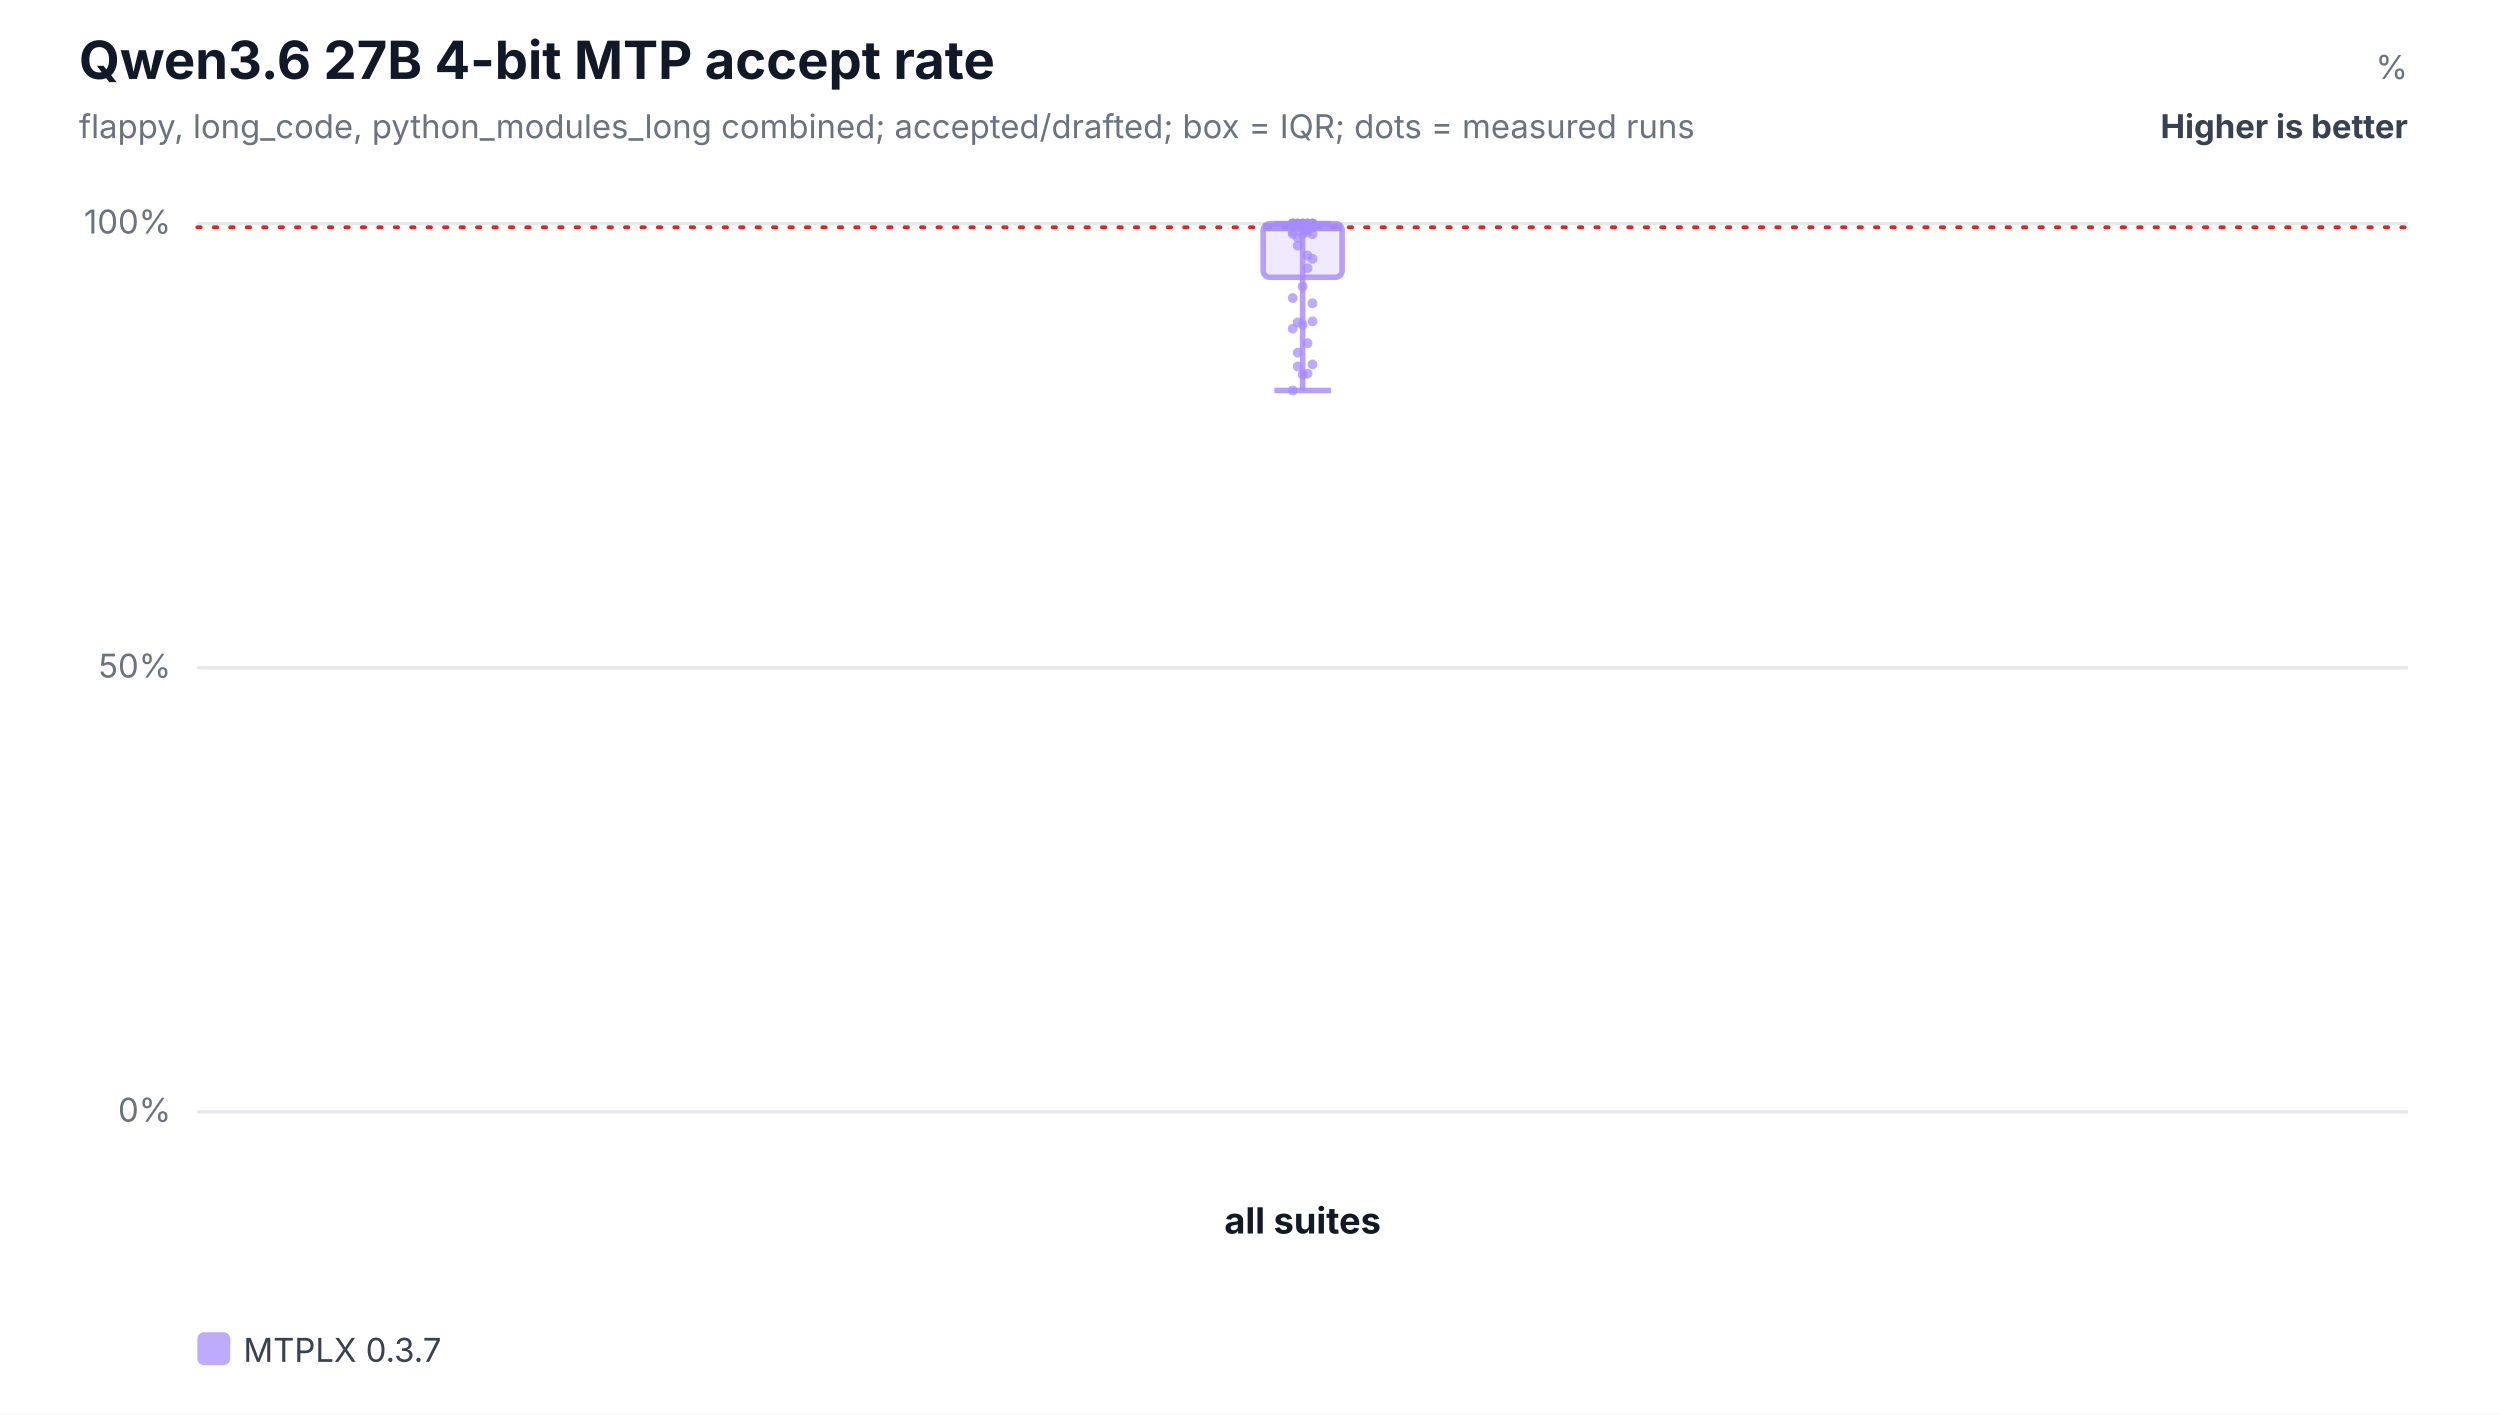
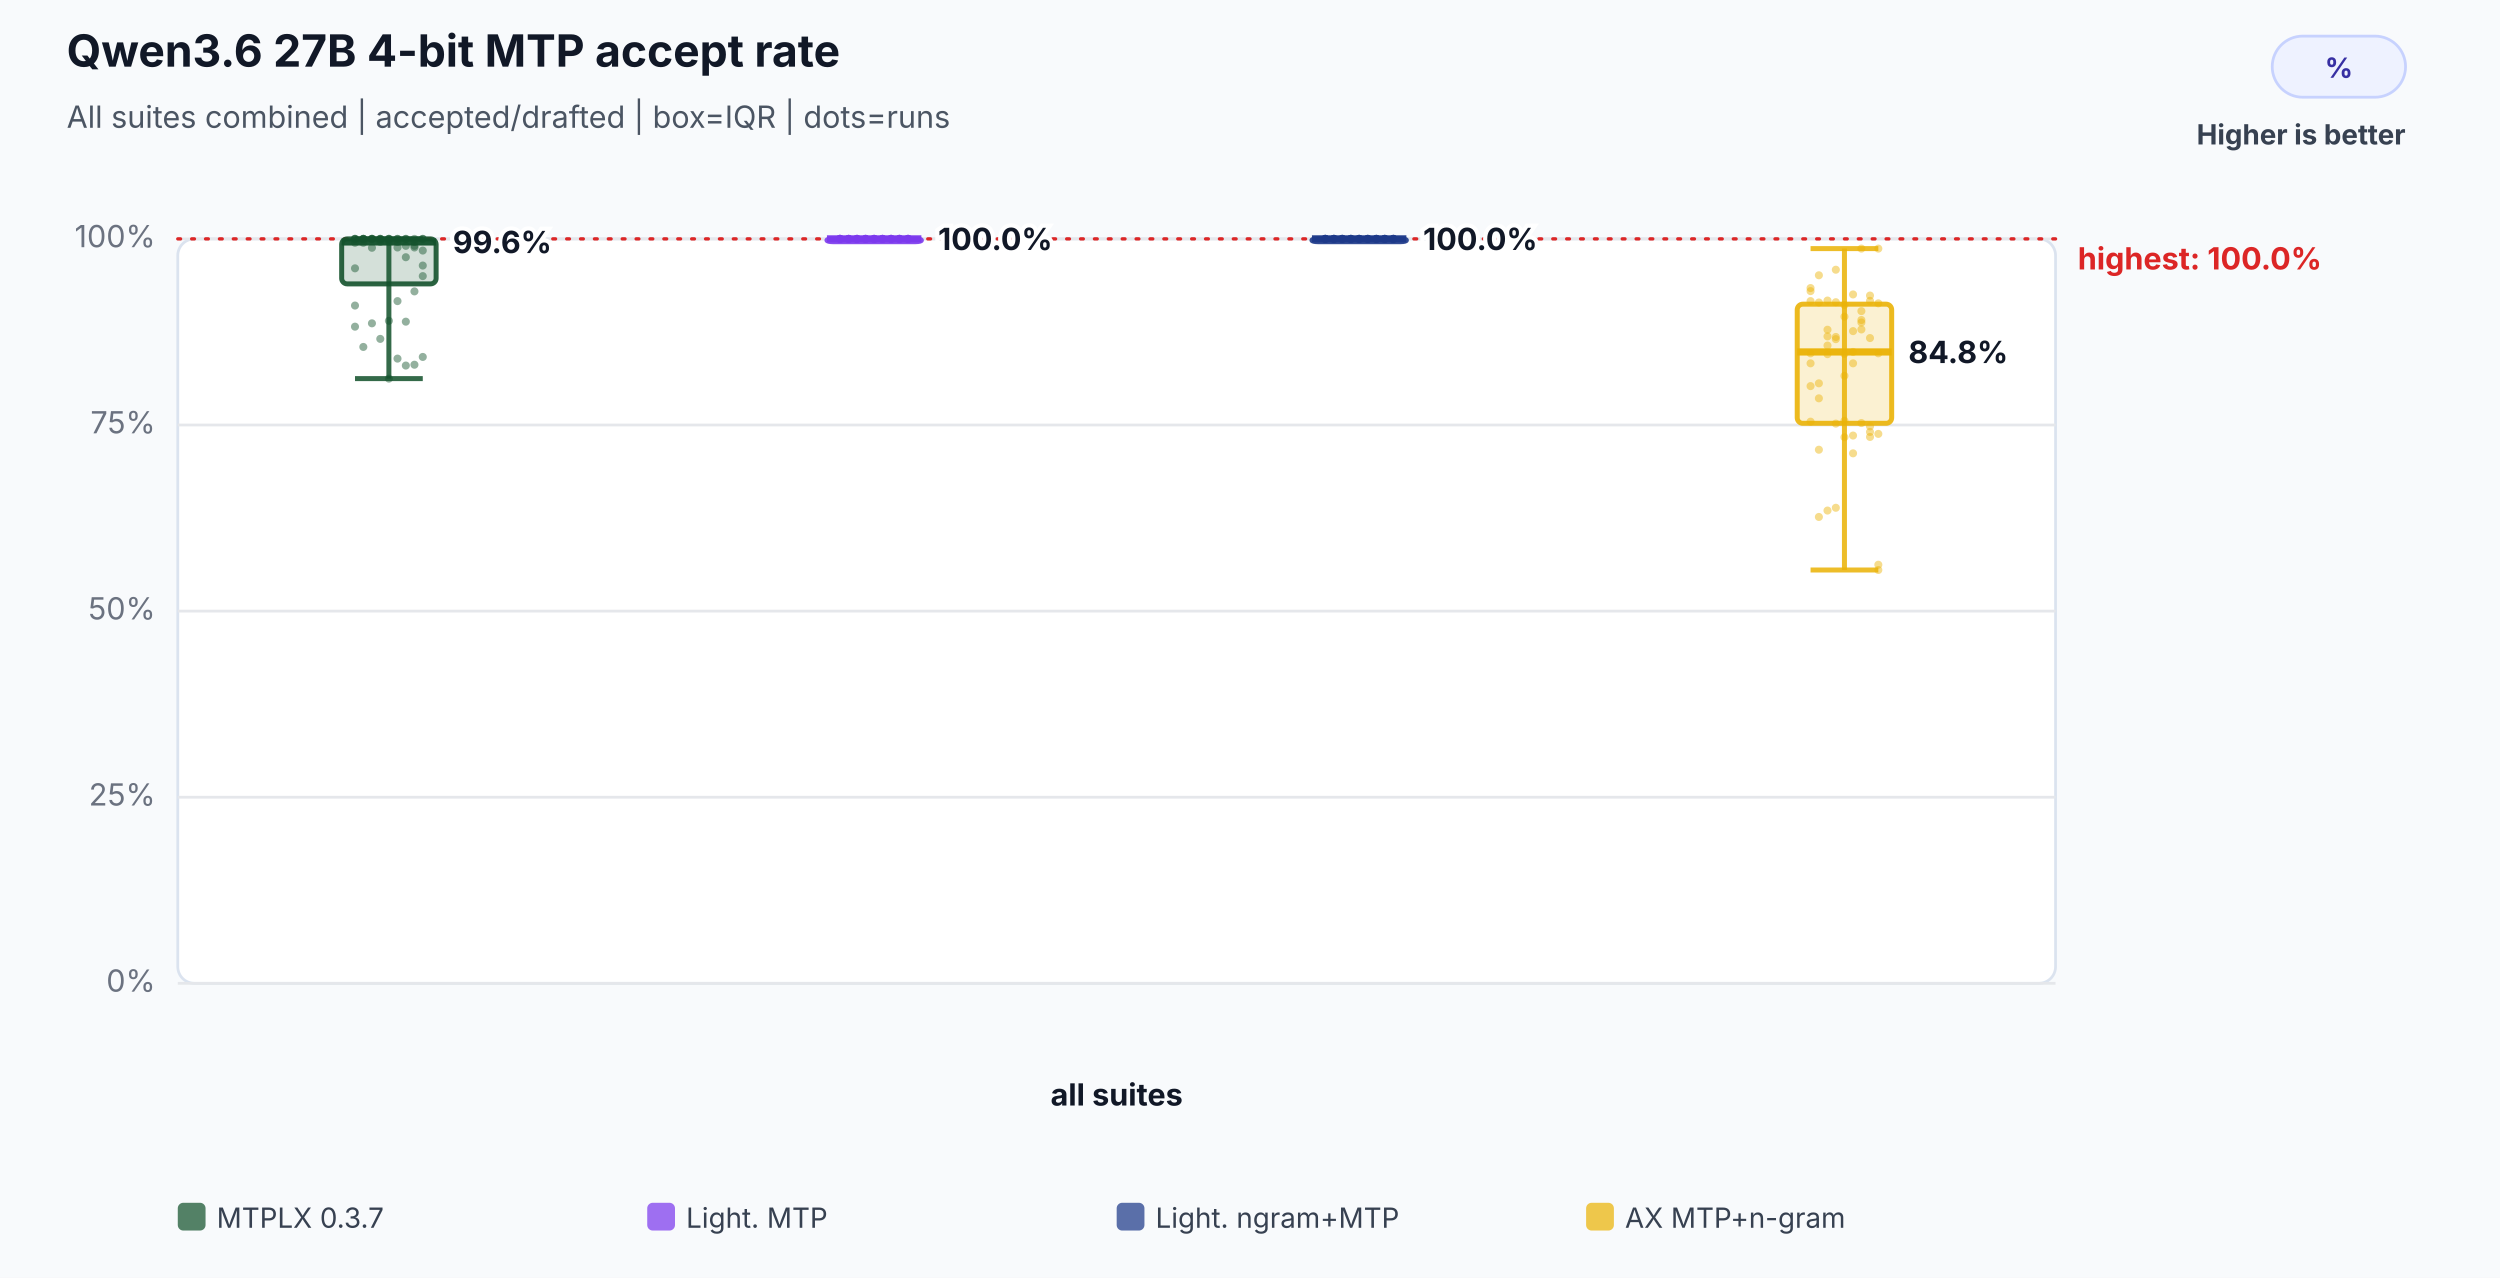
- <svg xmlns="http://www.w3.org/2000/svg" width="760" height="430" viewBox="0 0 760 430" role="img" aria-labelledby="title desc">
-   <rect width="100%" height="100%" fill="#ffffff" />
+ <svg xmlns="http://www.w3.org/2000/svg" width="900" height="460" viewBox="0 0 900 460" role="img" aria-labelledby="title desc">
+   <rect width="100%" height="100%" fill="#f8fafc" />
  <text x="24" y="24" font-family="Inter,Segoe UI,Arial,sans-serif" font-size="16" font-weight="700" fill="#111827">Qwen3.6 27B 4-bit MTP accept rate</text>
-   <text x="24" y="42" font-family="Inter,Segoe UI,Arial,sans-serif" font-size="10" fill="#6b7280">flappy, long_code, python_modules_long combined; accepted/drafted; box = IQR; dots = measured runs</text>
-   <text x="732" y="24" text-anchor="end" font-family="Inter,Segoe UI,Arial,sans-serif" font-size="10" fill="#6b7280">%</text>
-   <text x="732" y="42" text-anchor="end" font-family="Inter,Segoe UI,Arial,sans-serif" font-size="10" font-weight="700" fill="#374151">Higher is better</text>
-   <line x1="60" y1="338.0" x2="732" y2="338.0" stroke="#e5e7eb" stroke-width="1" />
-   <text x="52" y="341.0" text-anchor="end" font-family="Inter,Segoe UI,Arial,sans-serif" font-size="10" fill="#6b7280">0%</text>
-   <line x1="60" y1="203.0" x2="732" y2="203.0" stroke="#e5e7eb" stroke-width="1" />
-   <text x="52" y="206.0" text-anchor="end" font-family="Inter,Segoe UI,Arial,sans-serif" font-size="10" fill="#6b7280">50%</text>
-   <line x1="60" y1="68.0" x2="732" y2="68.0" stroke="#e5e7eb" stroke-width="1" />
-   <text x="52" y="71.0" text-anchor="end" font-family="Inter,Segoe UI,Arial,sans-serif" font-size="10" fill="#6b7280">100%</text>
-   <line x1="60" y1="69.1" x2="732" y2="69.1" stroke="#dc2626" stroke-width="1.2" stroke-dasharray="1 4" stroke-linecap="round" />
-   <text x="396.0" y="375" text-anchor="middle" font-family="Inter,Segoe UI,Arial,sans-serif" font-size="11" font-weight="700" fill="#111827">all suites</text>
-   <line x1="396.0" y1="68.0" x2="396.0" y2="118.7" stroke="#a78bfa" stroke-opacity="0.82" stroke-width="1.7" />
-   <line x1="387.4" y1="68.0" x2="404.6" y2="68.0" stroke="#a78bfa" stroke-opacity="0.82" stroke-width="1.7" />
-   <line x1="387.4" y1="118.7" x2="404.6" y2="118.7" stroke="#a78bfa" stroke-opacity="0.82" stroke-width="1.7" />
-   <rect x="384.0" y="68.0" width="24.0" height="16.3" rx="2" fill="#a78bfa" fill-opacity="0.18" stroke="#a78bfa" stroke-opacity="0.82" stroke-width="1.7" />
-   <line x1="384.0" y1="69.1" x2="408.0" y2="69.1" stroke="#a78bfa" stroke-opacity="0.92" stroke-width="2.4" />
-   <circle cx="393.0" cy="68.0" r="1.5" fill="#a78bfa" fill-opacity="0.72" />
-   <circle cx="394.5" cy="68.0" r="1.5" fill="#a78bfa" fill-opacity="0.72" />
-   <circle cx="396.0" cy="68.0" r="1.5" fill="#a78bfa" fill-opacity="0.72" />
-   <circle cx="397.5" cy="68.0" r="1.5" fill="#a78bfa" fill-opacity="0.72" />
-   <circle cx="399.0" cy="68.0" r="1.5" fill="#a78bfa" fill-opacity="0.72" />
-   <circle cx="393.0" cy="71.1" r="1.5" fill="#a78bfa" fill-opacity="0.72" />
-   <circle cx="394.5" cy="74.7" r="1.5" fill="#a78bfa" fill-opacity="0.72" />
-   <circle cx="396.0" cy="71.1" r="1.5" fill="#a78bfa" fill-opacity="0.72" />
-   <circle cx="397.5" cy="77.7" r="1.5" fill="#a78bfa" fill-opacity="0.72" />
-   <circle cx="399.0" cy="78.7" r="1.5" fill="#a78bfa" fill-opacity="0.72" />
-   <circle cx="393.0" cy="68.0" r="1.5" fill="#a78bfa" fill-opacity="0.72" />
-   <circle cx="394.5" cy="68.0" r="1.5" fill="#a78bfa" fill-opacity="0.72" />
-   <circle cx="396.0" cy="68.0" r="1.5" fill="#a78bfa" fill-opacity="0.72" />
-   <circle cx="397.5" cy="68.0" r="1.5" fill="#a78bfa" fill-opacity="0.72" />
-   <circle cx="399.0" cy="68.0" r="1.5" fill="#a78bfa" fill-opacity="0.72" />
-   <circle cx="393.0" cy="68.0" r="1.5" fill="#a78bfa" fill-opacity="0.72" />
-   <circle cx="394.5" cy="68.0" r="1.5" fill="#a78bfa" fill-opacity="0.72" />
-   <circle cx="396.0" cy="68.0" r="1.5" fill="#a78bfa" fill-opacity="0.72" />
-   <circle cx="397.5" cy="68.0" r="1.5" fill="#a78bfa" fill-opacity="0.72" />
-   <circle cx="399.0" cy="68.0" r="1.5" fill="#a78bfa" fill-opacity="0.72" />
-   <circle cx="393.0" cy="68.0" r="1.5" fill="#a78bfa" fill-opacity="0.72" />
-   <circle cx="394.5" cy="68.4" r="1.5" fill="#a78bfa" fill-opacity="0.72" />
-   <circle cx="396.0" cy="68.0" r="1.5" fill="#a78bfa" fill-opacity="0.72" />
-   <circle cx="397.5" cy="68.0" r="1.5" fill="#a78bfa" fill-opacity="0.72" />
-   <circle cx="399.0" cy="68.0" r="1.5" fill="#a78bfa" fill-opacity="0.72" />
-   <circle cx="393.0" cy="70.5" r="1.5" fill="#a78bfa" fill-opacity="0.72" />
-   <circle cx="394.5" cy="72.3" r="1.5" fill="#a78bfa" fill-opacity="0.72" />
-   <circle cx="396.0" cy="69.4" r="1.5" fill="#a78bfa" fill-opacity="0.72" />
-   <circle cx="397.5" cy="69.4" r="1.5" fill="#a78bfa" fill-opacity="0.72" />
-   <circle cx="399.0" cy="71.2" r="1.5" fill="#a78bfa" fill-opacity="0.72" />
-   <circle cx="393.0" cy="69.1" r="1.5" fill="#a78bfa" fill-opacity="0.72" />
-   <circle cx="394.5" cy="69.1" r="1.5" fill="#a78bfa" fill-opacity="0.72" />
-   <circle cx="396.0" cy="69.1" r="1.5" fill="#a78bfa" fill-opacity="0.72" />
-   <circle cx="397.5" cy="70.5" r="1.5" fill="#a78bfa" fill-opacity="0.72" />
-   <circle cx="399.0" cy="69.1" r="1.5" fill="#a78bfa" fill-opacity="0.72" />
-   <circle cx="393.0" cy="68.0" r="1.5" fill="#a78bfa" fill-opacity="0.72" />
-   <circle cx="394.5" cy="68.0" r="1.5" fill="#a78bfa" fill-opacity="0.72" />
-   <circle cx="396.0" cy="68.0" r="1.5" fill="#a78bfa" fill-opacity="0.72" />
-   <circle cx="397.5" cy="68.0" r="1.5" fill="#a78bfa" fill-opacity="0.72" />
-   <circle cx="399.0" cy="68.0" r="1.5" fill="#a78bfa" fill-opacity="0.72" />
-   <circle cx="393.0" cy="118.7" r="1.5" fill="#a78bfa" fill-opacity="0.72" />
-   <circle cx="394.5" cy="111.4" r="1.5" fill="#a78bfa" fill-opacity="0.72" />
-   <circle cx="396.0" cy="113.9" r="1.5" fill="#a78bfa" fill-opacity="0.72" />
-   <circle cx="397.5" cy="113.6" r="1.5" fill="#a78bfa" fill-opacity="0.72" />
-   <circle cx="399.0" cy="110.8" r="1.5" fill="#a78bfa" fill-opacity="0.72" />
-   <circle cx="393.0" cy="99.9" r="1.5" fill="#a78bfa" fill-opacity="0.72" />
-   <circle cx="394.5" cy="107.2" r="1.5" fill="#a78bfa" fill-opacity="0.72" />
-   <circle cx="396.0" cy="98.7" r="1.5" fill="#a78bfa" fill-opacity="0.72" />
-   <circle cx="397.5" cy="104.3" r="1.5" fill="#a78bfa" fill-opacity="0.72" />
-   <circle cx="399.0" cy="97.7" r="1.5" fill="#a78bfa" fill-opacity="0.72" />
-   <circle cx="393.0" cy="90.6" r="1.5" fill="#a78bfa" fill-opacity="0.72" />
-   <circle cx="394.5" cy="98.0" r="1.5" fill="#a78bfa" fill-opacity="0.72" />
-   <circle cx="396.0" cy="87.1" r="1.5" fill="#a78bfa" fill-opacity="0.72" />
-   <circle cx="397.5" cy="81.5" r="1.5" fill="#a78bfa" fill-opacity="0.72" />
-   <circle cx="399.0" cy="92.2" r="1.5" fill="#a78bfa" fill-opacity="0.72" />
-   <rect x="60.0" y="405" width="10" height="10" rx="2" fill="#a78bfa" fill-opacity="0.72" />
-   <text x="74.0" y="414" font-family="Inter,Segoe UI,Arial,sans-serif" font-size="10" fill="#374151">MTPLX 0.3.7</text>
+   <text x="24" y="46" font-family="Inter,Segoe UI,Arial,sans-serif" font-size="11" fill="#4b5563">All suites combined | accepted/drafted | box=IQR | dots=runs</text>
+   <rect x="818" y="13" width="48" height="22" rx="11" fill="#eef2ff" stroke="#c7d2fe" />
+   <text x="842.0" y="28" text-anchor="middle" font-family="Inter,Segoe UI,Arial,sans-serif" font-size="10" font-weight="700" fill="#3730a3">%</text>
+   <text x="866" y="52" text-anchor="end" font-family="Inter,Segoe UI,Arial,sans-serif" font-size="10" font-weight="700" fill="#374151">Higher is better</text>
+   <rect x="64" y="86" width="676" height="268" rx="6" fill="#ffffff" stroke="#dbe3ef" />
+   <line x1="64" y1="354.0" x2="740" y2="354.0" stroke="#e5e7eb" stroke-width="1" />
+   <text x="56" y="357.0" text-anchor="end" font-family="Inter,Segoe UI,Arial,sans-serif" font-size="11" fill="#6b7280">0%</text>
+   <line x1="64" y1="287.0" x2="740" y2="287.0" stroke="#e5e7eb" stroke-width="1" />
+   <text x="56" y="290.0" text-anchor="end" font-family="Inter,Segoe UI,Arial,sans-serif" font-size="11" fill="#6b7280">25%</text>
+   <line x1="64" y1="220.0" x2="740" y2="220.0" stroke="#e5e7eb" stroke-width="1" />
+   <text x="56" y="223.0" text-anchor="end" font-family="Inter,Segoe UI,Arial,sans-serif" font-size="11" fill="#6b7280">50%</text>
+   <line x1="64" y1="153.0" x2="740" y2="153.0" stroke="#e5e7eb" stroke-width="1" />
+   <text x="56" y="156.0" text-anchor="end" font-family="Inter,Segoe UI,Arial,sans-serif" font-size="11" fill="#6b7280">75%</text>
+   <line x1="64" y1="86.0" x2="740" y2="86.0" stroke="#e5e7eb" stroke-width="1" />
+   <text x="56" y="89.0" text-anchor="end" font-family="Inter,Segoe UI,Arial,sans-serif" font-size="11" fill="#6b7280">100%</text>
+   <line x1="64" y1="86.0" x2="740" y2="86.0" stroke="#dc2626" stroke-width="1.2" stroke-dasharray="1 4" stroke-linecap="round" />
+   <text x="748" y="97.0" text-anchor="start" font-family="Inter,Segoe UI,Arial,sans-serif" font-size="11" font-weight="700" fill="#dc2626" data-label="highest median">highest: 100.0%</text>
+   <text x="402.0" y="398" text-anchor="middle" font-family="Inter,Segoe UI,Arial,sans-serif" font-size="11" font-weight="700" fill="#111827">all suites</text>
+   <circle cx="127.8" cy="86.0" r="1.45" fill="#14532d" fill-opacity="0.46" />
+   <circle cx="130.8" cy="86.0" r="1.45" fill="#14532d" fill-opacity="0.46" />
+   <circle cx="133.9" cy="86.0" r="1.45" fill="#14532d" fill-opacity="0.46" />
+   <circle cx="136.9" cy="86.0" r="1.45" fill="#14532d" fill-opacity="0.46" />
+   <circle cx="140.0" cy="86.0" r="1.45" fill="#14532d" fill-opacity="0.46" />
+   <circle cx="143.1" cy="89.1" r="1.45" fill="#14532d" fill-opacity="0.46" />
+   <circle cx="146.1" cy="92.6" r="1.45" fill="#14532d" fill-opacity="0.46" />
+   <circle cx="149.2" cy="89.1" r="1.45" fill="#14532d" fill-opacity="0.46" />
+   <circle cx="152.2" cy="95.6" r="1.45" fill="#14532d" fill-opacity="0.46" />
+   <circle cx="127.8" cy="96.6" r="1.45" fill="#14532d" fill-opacity="0.46" />
+   <circle cx="130.8" cy="86.0" r="1.45" fill="#14532d" fill-opacity="0.46" />
+   <circle cx="133.9" cy="86.0" r="1.45" fill="#14532d" fill-opacity="0.46" />
+   <circle cx="136.9" cy="86.0" r="1.45" fill="#14532d" fill-opacity="0.46" />
+   <circle cx="140.0" cy="86.0" r="1.45" fill="#14532d" fill-opacity="0.46" />
+   <circle cx="143.1" cy="86.0" r="1.45" fill="#14532d" fill-opacity="0.46" />
+   <circle cx="146.1" cy="86.0" r="1.45" fill="#14532d" fill-opacity="0.46" />
+   <circle cx="149.2" cy="86.0" r="1.45" fill="#14532d" fill-opacity="0.46" />
+   <circle cx="152.2" cy="86.0" r="1.45" fill="#14532d" fill-opacity="0.46" />
+   <circle cx="127.8" cy="86.0" r="1.45" fill="#14532d" fill-opacity="0.46" />
+   <circle cx="130.8" cy="86.0" r="1.45" fill="#14532d" fill-opacity="0.46" />
+   <circle cx="133.9" cy="86.0" r="1.45" fill="#14532d" fill-opacity="0.46" />
+   <circle cx="136.9" cy="86.4" r="1.45" fill="#14532d" fill-opacity="0.46" />
+   <circle cx="140.0" cy="86.0" r="1.45" fill="#14532d" fill-opacity="0.46" />
+   <circle cx="143.1" cy="86.0" r="1.45" fill="#14532d" fill-opacity="0.46" />
+   <circle cx="146.1" cy="86.0" r="1.45" fill="#14532d" fill-opacity="0.46" />
+   <circle cx="149.2" cy="88.5" r="1.45" fill="#14532d" fill-opacity="0.46" />
+   <circle cx="152.2" cy="90.2" r="1.45" fill="#14532d" fill-opacity="0.46" />
+   <circle cx="127.8" cy="87.4" r="1.45" fill="#14532d" fill-opacity="0.46" />
+   <circle cx="130.8" cy="87.4" r="1.45" fill="#14532d" fill-opacity="0.46" />
+   <circle cx="133.9" cy="89.2" r="1.45" fill="#14532d" fill-opacity="0.46" />
+   <circle cx="136.9" cy="87.1" r="1.45" fill="#14532d" fill-opacity="0.46" />
+   <circle cx="140.0" cy="87.1" r="1.45" fill="#14532d" fill-opacity="0.46" />
+   <circle cx="143.1" cy="87.1" r="1.45" fill="#14532d" fill-opacity="0.46" />
+   <circle cx="146.1" cy="88.5" r="1.45" fill="#14532d" fill-opacity="0.46" />
+   <circle cx="149.2" cy="87.1" r="1.45" fill="#14532d" fill-opacity="0.46" />
+   <circle cx="152.2" cy="86.0" r="1.45" fill="#14532d" fill-opacity="0.46" />
+   <circle cx="127.8" cy="86.0" r="1.45" fill="#14532d" fill-opacity="0.46" />
+   <circle cx="130.8" cy="86.0" r="1.45" fill="#14532d" fill-opacity="0.46" />
+   <circle cx="133.9" cy="86.0" r="1.45" fill="#14532d" fill-opacity="0.46" />
+   <circle cx="136.9" cy="86.0" r="1.45" fill="#14532d" fill-opacity="0.46" />
+   <circle cx="140.0" cy="136.3" r="1.45" fill="#14532d" fill-opacity="0.46" />
+   <circle cx="143.1" cy="129.1" r="1.45" fill="#14532d" fill-opacity="0.46" />
+   <circle cx="146.1" cy="131.6" r="1.45" fill="#14532d" fill-opacity="0.46" />
+   <circle cx="149.2" cy="131.3" r="1.45" fill="#14532d" fill-opacity="0.46" />
+   <circle cx="152.2" cy="128.5" r="1.45" fill="#14532d" fill-opacity="0.46" />
+   <circle cx="127.8" cy="117.6" r="1.45" fill="#14532d" fill-opacity="0.46" />
+   <circle cx="130.8" cy="124.9" r="1.45" fill="#14532d" fill-opacity="0.46" />
+   <circle cx="133.9" cy="116.4" r="1.45" fill="#14532d" fill-opacity="0.46" />
+   <circle cx="136.9" cy="122.0" r="1.45" fill="#14532d" fill-opacity="0.46" />
+   <circle cx="140.0" cy="115.5" r="1.45" fill="#14532d" fill-opacity="0.46" />
+   <circle cx="143.1" cy="108.4" r="1.45" fill="#14532d" fill-opacity="0.46" />
+   <circle cx="146.1" cy="115.8" r="1.45" fill="#14532d" fill-opacity="0.46" />
+   <circle cx="149.2" cy="104.9" r="1.45" fill="#14532d" fill-opacity="0.46" />
+   <circle cx="152.2" cy="99.4" r="1.45" fill="#14532d" fill-opacity="0.46" />
+   <circle cx="127.8" cy="110.0" r="1.45" fill="#14532d" fill-opacity="0.46" />
+   <line x1="140.0" y1="86.0" x2="140.0" y2="136.3" stroke="#14532d" stroke-opacity="0.86" stroke-width="1.8" />
+   <line x1="127.8" y1="86.0" x2="152.2" y2="86.0" stroke="#14532d" stroke-opacity="0.86" stroke-width="1.8" />
+   <line x1="127.8" y1="136.3" x2="152.2" y2="136.3" stroke="#14532d" stroke-opacity="0.86" stroke-width="1.8" />
+   <rect x="123.0" y="86.0" width="34.0" height="16.2" rx="2" fill="#14532d" fill-opacity="0.18" stroke="#14532d" stroke-opacity="0.9" stroke-width="1.8" />
+   <line x1="123.0" y1="87.1" x2="157.0" y2="87.1" stroke="#14532d" stroke-opacity="0.96" stroke-width="2.6" />
+   <text x="163.0" y="91.1" text-anchor="start" font-family="Inter,Segoe UI,Arial,sans-serif" font-size="11" font-weight="700" fill="#111827" stroke="#ffffff" stroke-width="3" paint-order="stroke">99.6%</text>
+   <circle cx="302.4" cy="86.0" r="1.45" fill="#7c3aed" fill-opacity="0.46" />
+   <circle cx="305.5" cy="86.0" r="1.45" fill="#7c3aed" fill-opacity="0.46" />
+   <circle cx="308.5" cy="86.0" r="1.45" fill="#7c3aed" fill-opacity="0.46" />
+   <circle cx="311.6" cy="86.0" r="1.45" fill="#7c3aed" fill-opacity="0.46" />
+   <circle cx="314.7" cy="86.0" r="1.45" fill="#7c3aed" fill-opacity="0.46" />
+   <circle cx="317.7" cy="86.0" r="1.45" fill="#7c3aed" fill-opacity="0.46" />
+   <circle cx="320.8" cy="86.0" r="1.45" fill="#7c3aed" fill-opacity="0.46" />
+   <circle cx="323.8" cy="86.0" r="1.45" fill="#7c3aed" fill-opacity="0.46" />
+   <circle cx="326.9" cy="86.0" r="1.45" fill="#7c3aed" fill-opacity="0.46" />
+   <circle cx="302.4" cy="86.0" r="1.45" fill="#7c3aed" fill-opacity="0.46" />
+   <circle cx="305.5" cy="86.0" r="1.45" fill="#7c3aed" fill-opacity="0.46" />
+   <circle cx="308.5" cy="86.0" r="1.45" fill="#7c3aed" fill-opacity="0.46" />
+   <circle cx="311.6" cy="86.0" r="1.45" fill="#7c3aed" fill-opacity="0.46" />
+   <circle cx="314.7" cy="86.0" r="1.45" fill="#7c3aed" fill-opacity="0.46" />
+   <circle cx="317.7" cy="86.0" r="1.45" fill="#7c3aed" fill-opacity="0.46" />
+   <circle cx="320.8" cy="86.0" r="1.45" fill="#7c3aed" fill-opacity="0.46" />
+   <circle cx="323.8" cy="86.0" r="1.45" fill="#7c3aed" fill-opacity="0.46" />
+   <circle cx="326.9" cy="86.0" r="1.45" fill="#7c3aed" fill-opacity="0.46" />
+   <circle cx="302.4" cy="86.0" r="1.45" fill="#7c3aed" fill-opacity="0.46" />
+   <circle cx="305.5" cy="86.0" r="1.45" fill="#7c3aed" fill-opacity="0.46" />
+   <circle cx="308.5" cy="86.0" r="1.45" fill="#7c3aed" fill-opacity="0.46" />
+   <circle cx="311.6" cy="86.0" r="1.45" fill="#7c3aed" fill-opacity="0.46" />
+   <circle cx="314.7" cy="86.0" r="1.45" fill="#7c3aed" fill-opacity="0.46" />
+   <circle cx="317.7" cy="86.0" r="1.45" fill="#7c3aed" fill-opacity="0.46" />
+   <circle cx="320.8" cy="86.0" r="1.45" fill="#7c3aed" fill-opacity="0.46" />
+   <circle cx="323.8" cy="86.0" r="1.45" fill="#7c3aed" fill-opacity="0.46" />
+   <circle cx="326.9" cy="86.0" r="1.45" fill="#7c3aed" fill-opacity="0.46" />
+   <circle cx="302.4" cy="86.0" r="1.45" fill="#7c3aed" fill-opacity="0.46" />
+   <circle cx="305.5" cy="86.0" r="1.45" fill="#7c3aed" fill-opacity="0.46" />
+   <circle cx="308.5" cy="86.0" r="1.45" fill="#7c3aed" fill-opacity="0.46" />
+   <circle cx="311.6" cy="86.0" r="1.45" fill="#7c3aed" fill-opacity="0.46" />
+   <circle cx="314.7" cy="86.0" r="1.45" fill="#7c3aed" fill-opacity="0.46" />
+   <circle cx="317.7" cy="86.0" r="1.45" fill="#7c3aed" fill-opacity="0.46" />
+   <circle cx="320.8" cy="86.0" r="1.45" fill="#7c3aed" fill-opacity="0.46" />
+   <circle cx="323.8" cy="86.0" r="1.45" fill="#7c3aed" fill-opacity="0.46" />
+   <circle cx="326.9" cy="86.0" r="1.45" fill="#7c3aed" fill-opacity="0.46" />
+   <circle cx="302.4" cy="86.0" r="1.45" fill="#7c3aed" fill-opacity="0.46" />
+   <circle cx="305.5" cy="86.0" r="1.45" fill="#7c3aed" fill-opacity="0.46" />
+   <circle cx="308.5" cy="86.0" r="1.45" fill="#7c3aed" fill-opacity="0.46" />
+   <circle cx="311.6" cy="86.0" r="1.45" fill="#7c3aed" fill-opacity="0.46" />
+   <circle cx="314.7" cy="86.0" r="1.45" fill="#7c3aed" fill-opacity="0.46" />
+   <circle cx="317.7" cy="86.0" r="1.45" fill="#7c3aed" fill-opacity="0.46" />
+   <circle cx="320.8" cy="86.0" r="1.45" fill="#7c3aed" fill-opacity="0.46" />
+   <circle cx="323.8" cy="86.0" r="1.45" fill="#7c3aed" fill-opacity="0.46" />
+   <circle cx="326.9" cy="86.0" r="1.45" fill="#7c3aed" fill-opacity="0.46" />
+   <circle cx="302.4" cy="86.0" r="1.45" fill="#7c3aed" fill-opacity="0.46" />
+   <circle cx="305.5" cy="86.0" r="1.45" fill="#7c3aed" fill-opacity="0.46" />
+   <circle cx="308.5" cy="86.0" r="1.45" fill="#7c3aed" fill-opacity="0.46" />
+   <circle cx="311.6" cy="86.0" r="1.45" fill="#7c3aed" fill-opacity="0.46" />
+   <circle cx="314.7" cy="86.0" r="1.45" fill="#7c3aed" fill-opacity="0.46" />
+   <circle cx="317.7" cy="86.0" r="1.45" fill="#7c3aed" fill-opacity="0.46" />
+   <circle cx="320.8" cy="86.0" r="1.45" fill="#7c3aed" fill-opacity="0.46" />
+   <circle cx="323.8" cy="86.0" r="1.45" fill="#7c3aed" fill-opacity="0.46" />
+   <circle cx="326.9" cy="86.0" r="1.45" fill="#7c3aed" fill-opacity="0.46" />
+   <circle cx="302.4" cy="86.0" r="1.45" fill="#7c3aed" fill-opacity="0.46" />
+   <line x1="314.7" y1="86.0" x2="314.7" y2="86.0" stroke="#7c3aed" stroke-opacity="0.86" stroke-width="1.8" />
+   <line x1="302.4" y1="86.0" x2="326.9" y2="86.0" stroke="#7c3aed" stroke-opacity="0.86" stroke-width="1.8" />
+   <line x1="302.4" y1="86.0" x2="326.9" y2="86.0" stroke="#7c3aed" stroke-opacity="0.86" stroke-width="1.8" />
+   <rect x="297.7" y="86.0" width="34.0" height="1.0" rx="2" fill="#7c3aed" fill-opacity="0.18" stroke="#7c3aed" stroke-opacity="0.9" stroke-width="1.8" />
+   <line x1="297.7" y1="86.0" x2="331.7" y2="86.0" stroke="#7c3aed" stroke-opacity="0.96" stroke-width="2.6" />
+   <text x="337.7" y="90.0" text-anchor="start" font-family="Inter,Segoe UI,Arial,sans-serif" font-size="11" font-weight="700" fill="#111827" stroke="#ffffff" stroke-width="3" paint-order="stroke">100.0%</text>
+   <circle cx="477.1" cy="86.0" r="1.45" fill="#1e3a8a" fill-opacity="0.46" />
+   <circle cx="480.2" cy="86.0" r="1.45" fill="#1e3a8a" fill-opacity="0.46" />
+   <circle cx="483.2" cy="86.0" r="1.45" fill="#1e3a8a" fill-opacity="0.46" />
+   <circle cx="486.3" cy="86.0" r="1.45" fill="#1e3a8a" fill-opacity="0.46" />
+   <circle cx="489.3" cy="86.0" r="1.45" fill="#1e3a8a" fill-opacity="0.46" />
+   <circle cx="492.4" cy="86.0" r="1.45" fill="#1e3a8a" fill-opacity="0.46" />
+   <circle cx="495.5" cy="86.0" r="1.45" fill="#1e3a8a" fill-opacity="0.46" />
+   <circle cx="498.5" cy="86.0" r="1.45" fill="#1e3a8a" fill-opacity="0.46" />
+   <circle cx="501.6" cy="86.0" r="1.45" fill="#1e3a8a" fill-opacity="0.46" />
+   <circle cx="477.1" cy="86.0" r="1.45" fill="#1e3a8a" fill-opacity="0.46" />
+   <circle cx="480.2" cy="86.0" r="1.45" fill="#1e3a8a" fill-opacity="0.46" />
+   <circle cx="483.2" cy="86.0" r="1.45" fill="#1e3a8a" fill-opacity="0.46" />
+   <circle cx="486.3" cy="86.0" r="1.45" fill="#1e3a8a" fill-opacity="0.46" />
+   <circle cx="489.3" cy="86.0" r="1.45" fill="#1e3a8a" fill-opacity="0.46" />
+   <circle cx="492.4" cy="86.0" r="1.45" fill="#1e3a8a" fill-opacity="0.46" />
+   <circle cx="495.5" cy="86.0" r="1.45" fill="#1e3a8a" fill-opacity="0.46" />
+   <circle cx="498.5" cy="86.0" r="1.45" fill="#1e3a8a" fill-opacity="0.46" />
+   <circle cx="501.6" cy="86.0" r="1.45" fill="#1e3a8a" fill-opacity="0.46" />
+   <circle cx="477.1" cy="86.0" r="1.45" fill="#1e3a8a" fill-opacity="0.46" />
+   <circle cx="480.2" cy="86.0" r="1.45" fill="#1e3a8a" fill-opacity="0.46" />
+   <circle cx="483.2" cy="86.0" r="1.45" fill="#1e3a8a" fill-opacity="0.46" />
+   <circle cx="486.3" cy="86.0" r="1.45" fill="#1e3a8a" fill-opacity="0.46" />
+   <circle cx="489.3" cy="86.0" r="1.45" fill="#1e3a8a" fill-opacity="0.46" />
+   <circle cx="492.4" cy="86.0" r="1.45" fill="#1e3a8a" fill-opacity="0.46" />
+   <circle cx="495.5" cy="86.0" r="1.45" fill="#1e3a8a" fill-opacity="0.46" />
+   <circle cx="498.5" cy="86.0" r="1.45" fill="#1e3a8a" fill-opacity="0.46" />
+   <circle cx="501.6" cy="86.0" r="1.45" fill="#1e3a8a" fill-opacity="0.46" />
+   <circle cx="477.1" cy="86.0" r="1.45" fill="#1e3a8a" fill-opacity="0.46" />
+   <circle cx="480.2" cy="86.0" r="1.45" fill="#1e3a8a" fill-opacity="0.46" />
+   <circle cx="483.2" cy="86.0" r="1.45" fill="#1e3a8a" fill-opacity="0.46" />
+   <circle cx="486.3" cy="86.0" r="1.45" fill="#1e3a8a" fill-opacity="0.46" />
+   <circle cx="489.3" cy="86.0" r="1.45" fill="#1e3a8a" fill-opacity="0.46" />
+   <circle cx="492.4" cy="86.0" r="1.45" fill="#1e3a8a" fill-opacity="0.46" />
+   <circle cx="495.5" cy="86.0" r="1.45" fill="#1e3a8a" fill-opacity="0.46" />
+   <circle cx="498.5" cy="86.0" r="1.45" fill="#1e3a8a" fill-opacity="0.46" />
+   <circle cx="501.6" cy="86.0" r="1.45" fill="#1e3a8a" fill-opacity="0.46" />
+   <circle cx="477.1" cy="86.0" r="1.45" fill="#1e3a8a" fill-opacity="0.46" />
+   <circle cx="480.2" cy="86.0" r="1.45" fill="#1e3a8a" fill-opacity="0.46" />
+   <circle cx="483.2" cy="86.0" r="1.45" fill="#1e3a8a" fill-opacity="0.46" />
+   <circle cx="486.3" cy="86.0" r="1.45" fill="#1e3a8a" fill-opacity="0.46" />
+   <circle cx="489.3" cy="86.0" r="1.45" fill="#1e3a8a" fill-opacity="0.46" />
+   <circle cx="492.4" cy="86.0" r="1.45" fill="#1e3a8a" fill-opacity="0.46" />
+   <circle cx="495.5" cy="86.0" r="1.45" fill="#1e3a8a" fill-opacity="0.46" />
+   <circle cx="498.5" cy="86.0" r="1.45" fill="#1e3a8a" fill-opacity="0.46" />
+   <circle cx="501.6" cy="86.0" r="1.45" fill="#1e3a8a" fill-opacity="0.46" />
+   <circle cx="477.1" cy="86.0" r="1.45" fill="#1e3a8a" fill-opacity="0.46" />
+   <circle cx="480.2" cy="86.0" r="1.45" fill="#1e3a8a" fill-opacity="0.46" />
+   <circle cx="483.2" cy="86.0" r="1.45" fill="#1e3a8a" fill-opacity="0.46" />
+   <circle cx="486.3" cy="86.0" r="1.45" fill="#1e3a8a" fill-opacity="0.46" />
+   <circle cx="489.3" cy="86.0" r="1.45" fill="#1e3a8a" fill-opacity="0.46" />
+   <circle cx="492.4" cy="86.0" r="1.45" fill="#1e3a8a" fill-opacity="0.46" />
+   <circle cx="495.5" cy="86.0" r="1.45" fill="#1e3a8a" fill-opacity="0.46" />
+   <circle cx="498.5" cy="86.0" r="1.45" fill="#1e3a8a" fill-opacity="0.46" />
+   <circle cx="501.6" cy="86.0" r="1.45" fill="#1e3a8a" fill-opacity="0.46" />
+   <circle cx="477.1" cy="86.0" r="1.45" fill="#1e3a8a" fill-opacity="0.46" />
+   <line x1="489.3" y1="86.0" x2="489.3" y2="86.0" stroke="#1e3a8a" stroke-opacity="0.86" stroke-width="1.8" />
+   <line x1="477.1" y1="86.0" x2="501.6" y2="86.0" stroke="#1e3a8a" stroke-opacity="0.86" stroke-width="1.8" />
+   <line x1="477.1" y1="86.0" x2="501.6" y2="86.0" stroke="#1e3a8a" stroke-opacity="0.86" stroke-width="1.8" />
+   <rect x="472.3" y="86.0" width="34.0" height="1.0" rx="2" fill="#1e3a8a" fill-opacity="0.18" stroke="#1e3a8a" stroke-opacity="0.9" stroke-width="1.8" />
+   <line x1="472.3" y1="86.0" x2="506.3" y2="86.0" stroke="#1e3a8a" stroke-opacity="0.96" stroke-width="2.6" />
+   <text x="512.3" y="90.0" text-anchor="start" font-family="Inter,Segoe UI,Arial,sans-serif" font-size="11" font-weight="700" fill="#111827" stroke="#ffffff" stroke-width="3" paint-order="stroke">100.0%</text>
+   <circle cx="651.8" cy="130.8" r="1.45" fill="#eab308" fill-opacity="0.46" />
+   <circle cx="654.8" cy="138.0" r="1.45" fill="#eab308" fill-opacity="0.46" />
+   <circle cx="657.9" cy="127.5" r="1.45" fill="#eab308" fill-opacity="0.46" />
+   <circle cx="660.9" cy="122.1" r="1.45" fill="#eab308" fill-opacity="0.46" />
+   <circle cx="664.0" cy="135.3" r="1.45" fill="#eab308" fill-opacity="0.46" />
+   <circle cx="667.1" cy="130.8" r="1.45" fill="#eab308" fill-opacity="0.46" />
+   <circle cx="670.1" cy="152.3" r="1.45" fill="#eab308" fill-opacity="0.46" />
+   <circle cx="673.2" cy="157.3" r="1.45" fill="#eab308" fill-opacity="0.46" />
+   <circle cx="676.2" cy="156.2" r="1.45" fill="#eab308" fill-opacity="0.46" />
+   <circle cx="651.8" cy="139.0" r="1.45" fill="#eab308" fill-opacity="0.46" />
+   <circle cx="654.8" cy="161.9" r="1.45" fill="#eab308" fill-opacity="0.46" />
+   <circle cx="657.9" cy="124.4" r="1.45" fill="#eab308" fill-opacity="0.46" />
+   <circle cx="660.9" cy="182.8" r="1.45" fill="#eab308" fill-opacity="0.46" />
+   <circle cx="664.0" cy="157.4" r="1.45" fill="#eab308" fill-opacity="0.46" />
+   <circle cx="667.1" cy="156.8" r="1.45" fill="#eab308" fill-opacity="0.46" />
+   <circle cx="670.1" cy="89.5" r="1.45" fill="#eab308" fill-opacity="0.46" />
+   <circle cx="673.2" cy="153.5" r="1.45" fill="#eab308" fill-opacity="0.46" />
+   <circle cx="676.2" cy="89.5" r="1.45" fill="#eab308" fill-opacity="0.46" />
+   <circle cx="651.8" cy="151.8" r="1.45" fill="#eab308" fill-opacity="0.46" />
+   <circle cx="654.8" cy="143.4" r="1.45" fill="#eab308" fill-opacity="0.46" />
+   <circle cx="657.9" cy="108.2" r="1.45" fill="#eab308" fill-opacity="0.46" />
+   <circle cx="660.9" cy="108.8" r="1.45" fill="#eab308" fill-opacity="0.46" />
+   <circle cx="664.0" cy="114.0" r="1.45" fill="#eab308" fill-opacity="0.46" />
+   <circle cx="667.1" cy="106.0" r="1.45" fill="#eab308" fill-opacity="0.46" />
+   <circle cx="670.1" cy="115.2" r="1.45" fill="#eab308" fill-opacity="0.46" />
+   <circle cx="673.2" cy="106.4" r="1.45" fill="#eab308" fill-opacity="0.46" />
+   <circle cx="676.2" cy="109.2" r="1.45" fill="#eab308" fill-opacity="0.46" />
+   <circle cx="651.8" cy="103.7" r="1.45" fill="#eab308" fill-opacity="0.46" />
+   <circle cx="654.8" cy="108.9" r="1.45" fill="#eab308" fill-opacity="0.46" />
+   <circle cx="657.9" cy="118.7" r="1.45" fill="#eab308" fill-opacity="0.46" />
+   <circle cx="660.9" cy="121.3" r="1.45" fill="#eab308" fill-opacity="0.46" />
+   <circle cx="664.0" cy="127.4" r="1.45" fill="#eab308" fill-opacity="0.46" />
+   <circle cx="667.1" cy="119.2" r="1.45" fill="#eab308" fill-opacity="0.46" />
+   <circle cx="670.1" cy="118.6" r="1.45" fill="#eab308" fill-opacity="0.46" />
+   <circle cx="673.2" cy="121.7" r="1.45" fill="#eab308" fill-opacity="0.46" />
+   <circle cx="676.2" cy="127.2" r="1.45" fill="#eab308" fill-opacity="0.46" />
+   <circle cx="651.8" cy="127.2" r="1.45" fill="#eab308" fill-opacity="0.46" />
+   <circle cx="654.8" cy="99.1" r="1.45" fill="#eab308" fill-opacity="0.46" />
+   <circle cx="657.9" cy="121.1" r="1.45" fill="#eab308" fill-opacity="0.46" />
+   <circle cx="660.9" cy="97.1" r="1.45" fill="#eab308" fill-opacity="0.46" />
+   <circle cx="664.0" cy="109.8" r="1.45" fill="#eab308" fill-opacity="0.46" />
+   <circle cx="667.1" cy="163.2" r="1.45" fill="#eab308" fill-opacity="0.46" />
+   <circle cx="670.1" cy="112.0" r="1.45" fill="#eab308" fill-opacity="0.46" />
+   <circle cx="673.2" cy="108.3" r="1.45" fill="#eab308" fill-opacity="0.46" />
+   <circle cx="676.2" cy="203.3" r="1.45" fill="#eab308" fill-opacity="0.46" />
+   <circle cx="651.8" cy="104.8" r="1.45" fill="#eab308" fill-opacity="0.46" />
+   <circle cx="654.8" cy="186.1" r="1.45" fill="#eab308" fill-opacity="0.46" />
+   <circle cx="657.9" cy="183.8" r="1.45" fill="#eab308" fill-opacity="0.46" />
+   <circle cx="660.9" cy="152.5" r="1.45" fill="#eab308" fill-opacity="0.46" />
+   <circle cx="664.0" cy="151.5" r="1.45" fill="#eab308" fill-opacity="0.46" />
+   <circle cx="667.1" cy="126.7" r="1.45" fill="#eab308" fill-opacity="0.46" />
+   <circle cx="670.1" cy="116.1" r="1.45" fill="#eab308" fill-opacity="0.46" />
+   <circle cx="673.2" cy="155.5" r="1.45" fill="#eab308" fill-opacity="0.46" />
+   <circle cx="676.2" cy="205.2" r="1.45" fill="#eab308" fill-opacity="0.46" />
+   <circle cx="651.8" cy="108.4" r="1.45" fill="#eab308" fill-opacity="0.46" />
+   <line x1="664.0" y1="89.5" x2="664.0" y2="205.2" stroke="#eab308" stroke-opacity="0.86" stroke-width="1.8" />
+   <line x1="651.8" y1="89.5" x2="676.2" y2="89.5" stroke="#eab308" stroke-opacity="0.86" stroke-width="1.8" />
+   <line x1="651.8" y1="205.2" x2="676.2" y2="205.2" stroke="#eab308" stroke-opacity="0.86" stroke-width="1.8" />
+   <rect x="647.0" y="109.5" width="34.0" height="42.9" rx="2" fill="#eab308" fill-opacity="0.18" stroke="#eab308" stroke-opacity="0.9" stroke-width="1.8" />
+   <line x1="647.0" y1="126.7" x2="681.0" y2="126.7" stroke="#eab308" stroke-opacity="0.96" stroke-width="2.6" />
+   <text x="687.0" y="130.7" text-anchor="start" font-family="Inter,Segoe UI,Arial,sans-serif" font-size="11" font-weight="700" fill="#111827" stroke="#ffffff" stroke-width="3" paint-order="stroke">84.8%</text>
+   <rect x="64.0" y="433" width="10" height="10" rx="2" fill="#14532d" fill-opacity="0.72" />
+   <text x="78.0" y="442" font-family="Inter,Segoe UI,Arial,sans-serif" font-size="10" fill="#374151">MTPLX 0.3.7</text>
+   <rect x="233.0" y="433" width="10" height="10" rx="2" fill="#7c3aed" fill-opacity="0.72" />
+   <text x="247.0" y="442" font-family="Inter,Segoe UI,Arial,sans-serif" font-size="10" fill="#374151">Light. MTP</text>
+   <rect x="402.0" y="433" width="10" height="10" rx="2" fill="#1e3a8a" fill-opacity="0.72" />
+   <text x="416.0" y="442" font-family="Inter,Segoe UI,Arial,sans-serif" font-size="10" fill="#374151">Light. ngram+MTP</text>
+   <rect x="571.0" y="433" width="10" height="10" rx="2" fill="#eab308" fill-opacity="0.72" />
+   <text x="585.0" y="442" font-family="Inter,Segoe UI,Arial,sans-serif" font-size="10" fill="#374151">AX MTP+n-gram</text>
</svg>
